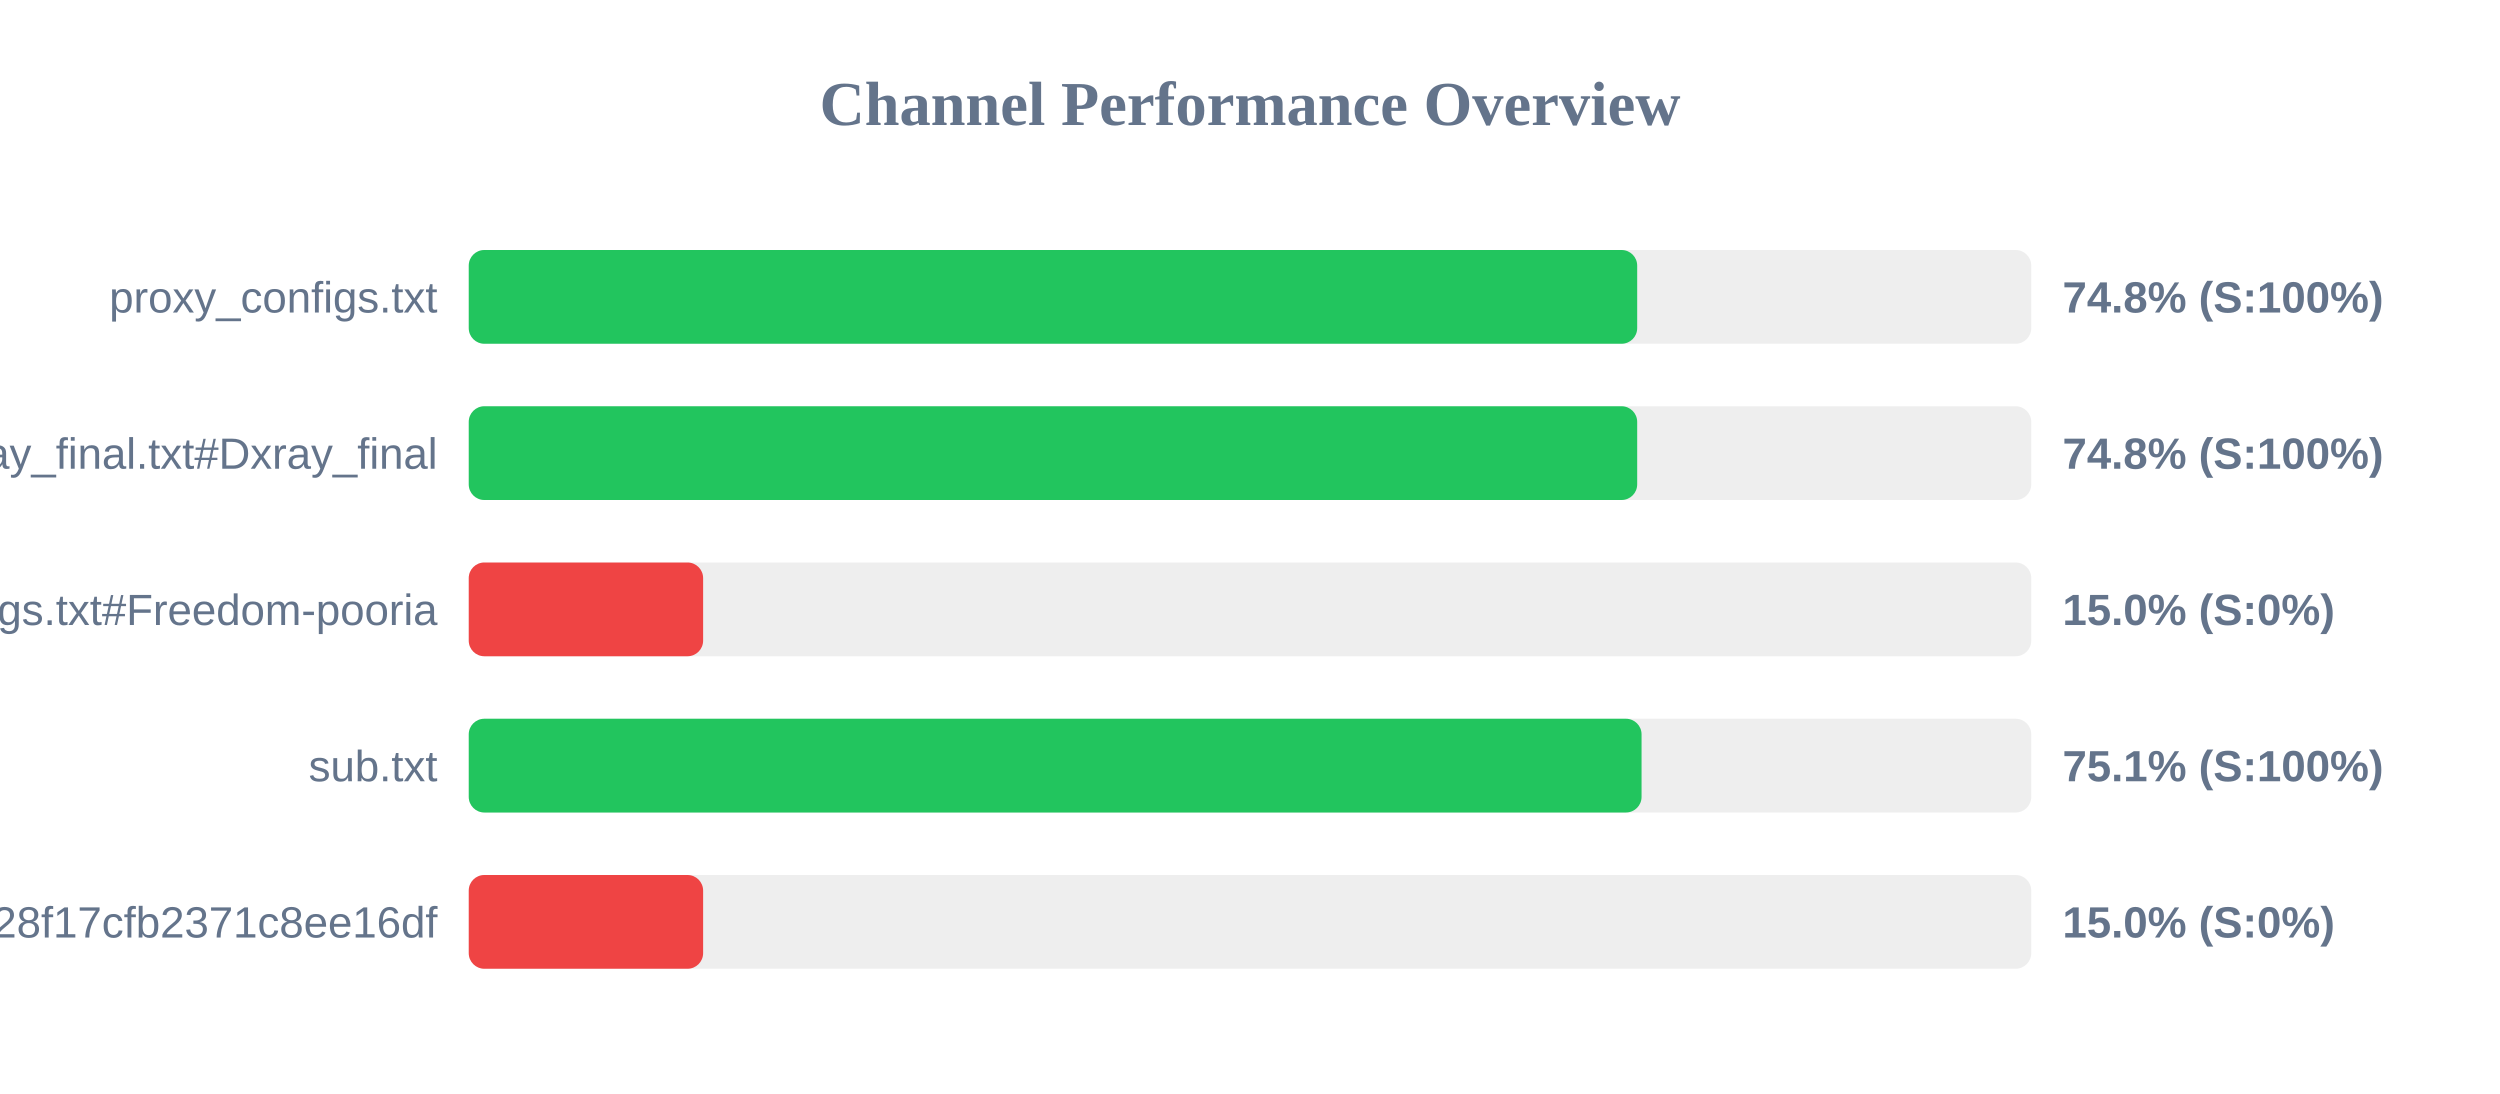
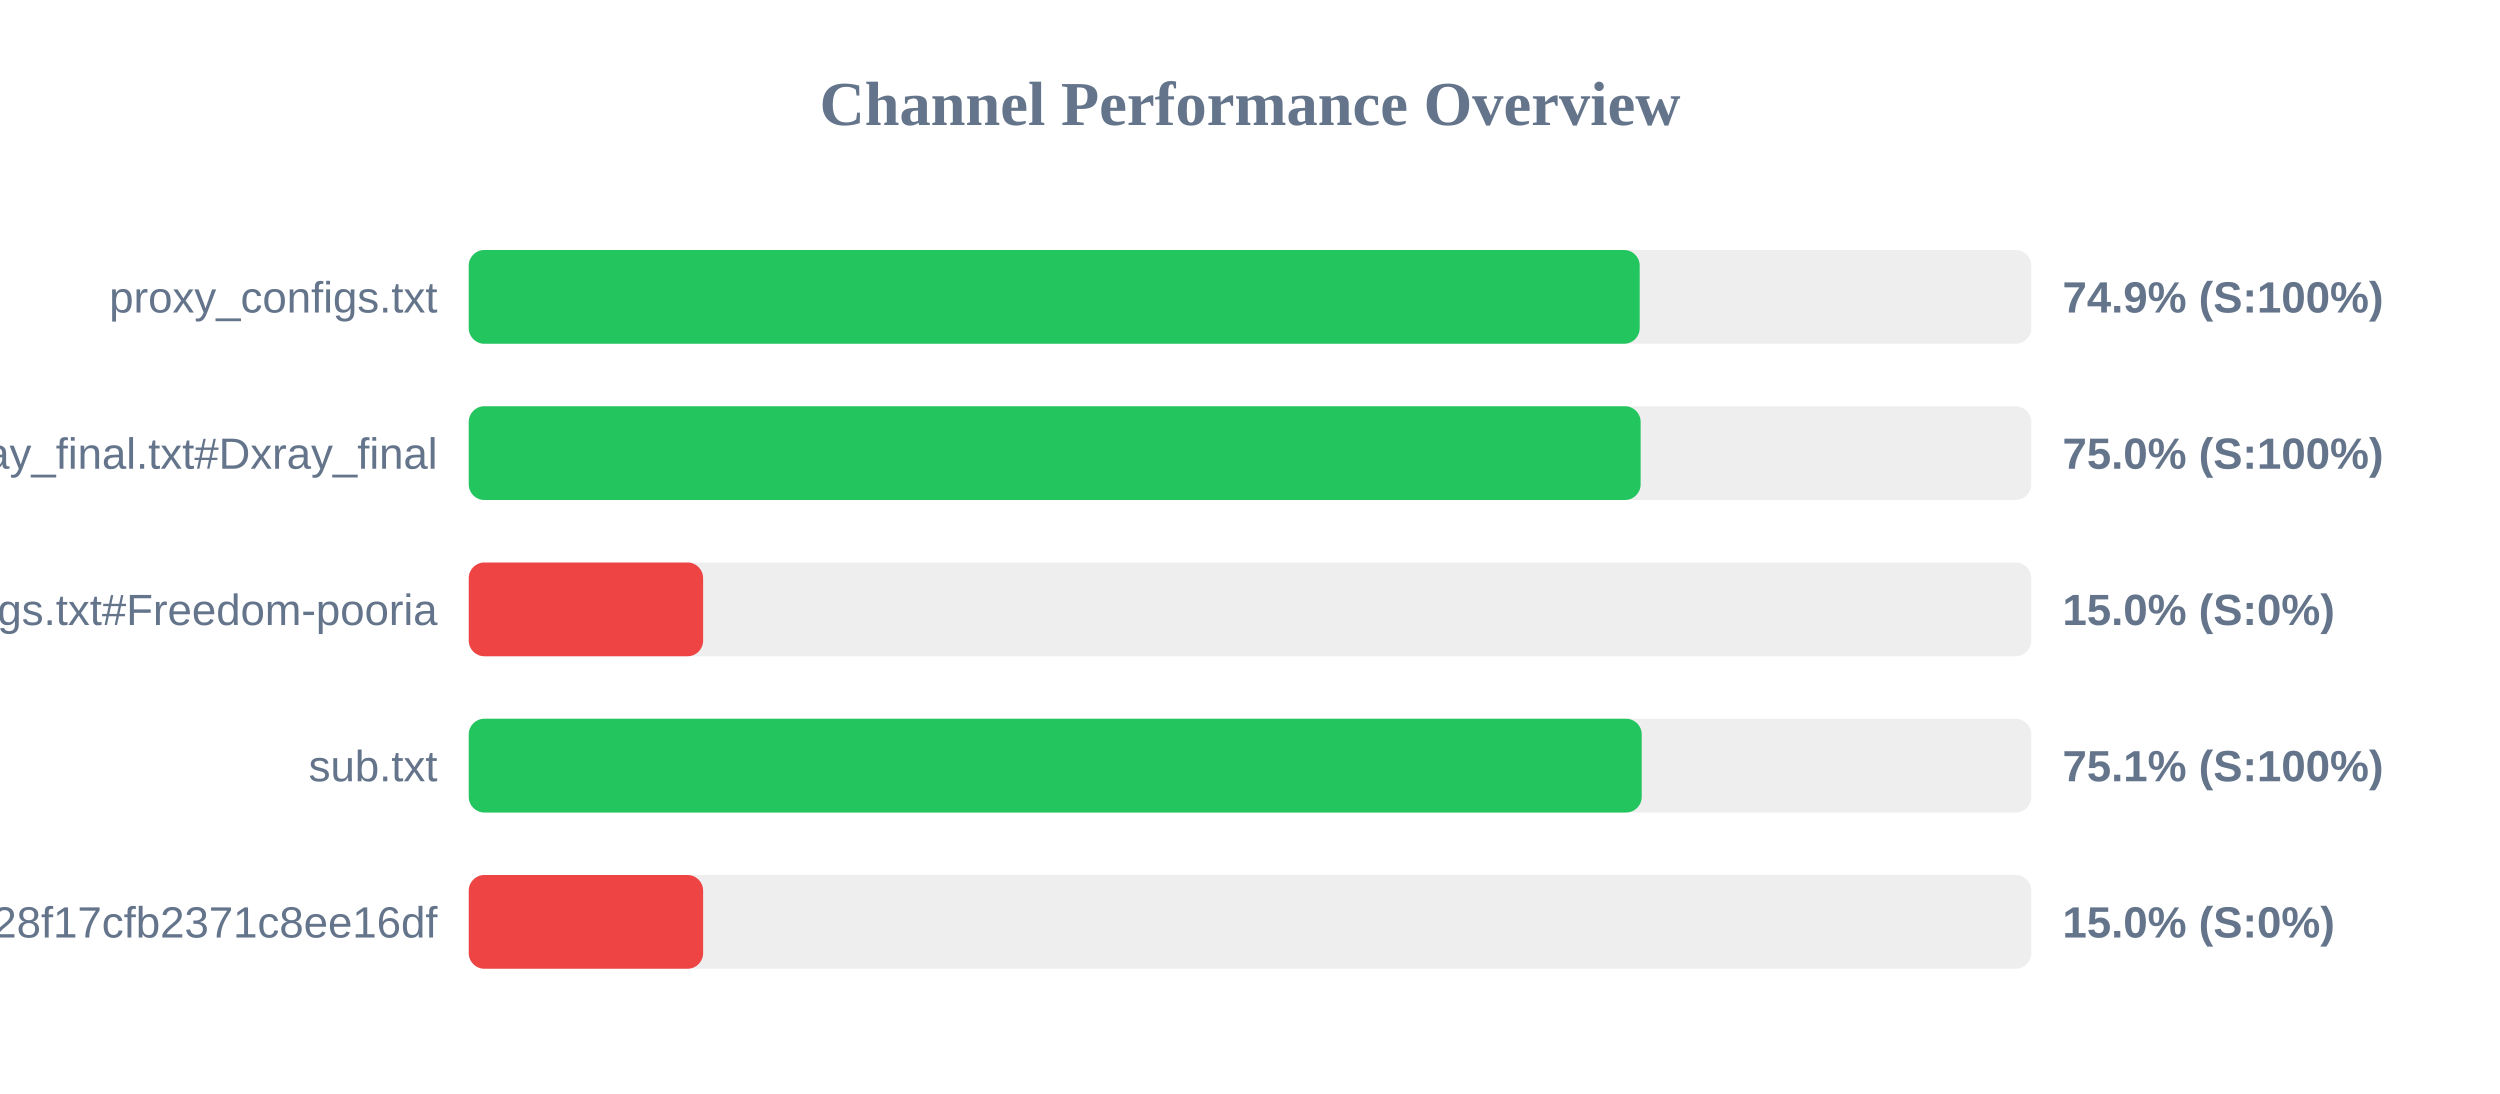
<svg xmlns="http://www.w3.org/2000/svg" width="800" height="350" version="1.1">
  <style>
        .row { font: 14px Arial; fill: #64748b; }
        .score { font: bold 14px Arial; fill: #64748b; }
    </style>
  <text x="400" y="40" text-anchor="middle" font-size="20px" font-weight="bold" fill="#64748b">Channel Performance Overview</text>
  <rect x="150" y="80" width="500" height="30" fill="#eee" rx="5" />
-   <rect x="150" y="80" width="373.9" height="30" fill="#22c55e" rx="5" />
+   <rect x="150" y="80" width="374.7" height="30" fill="#22c55e" rx="5" />
  <text x="140" y="100" text-anchor="end" class="row">proxy_configs.txt</text>
-   <text x="660" y="100" text-anchor="start" class="score">74.8% (S:100%)</text>
+   <text x="660" y="100" text-anchor="start" class="score">74.9% (S:100%)</text>
  <rect x="150" y="130" width="500" height="30" fill="#eee" rx="5" />
-   <rect x="150" y="130" width="373.9" height="30" fill="#22c55e" rx="5" />
+   <rect x="150" y="130" width="375.0" height="30" fill="#22c55e" rx="5" />
  <text x="140" y="150" text-anchor="end" class="row">xray_final.txt#Dxray_final</text>
-   <text x="660" y="150" text-anchor="start" class="score">74.8% (S:100%)</text>
+   <text x="660" y="150" text-anchor="start" class="score">75.0% (S:100%)</text>
  <rect x="150" y="180" width="500" height="30" fill="#eee" rx="5" />
  <rect x="150" y="180" width="75.0" height="30" fill="#ef4444" rx="5" />
  <text x="140" y="200" text-anchor="end" class="row">v2ray_configs.txt#Freedom-pooria</text>
  <text x="660" y="200" text-anchor="start" class="score">15.0% (S:0%)</text>
  <rect x="150" y="230" width="500" height="30" fill="#eee" rx="5" />
-   <rect x="150" y="230" width="375.3" height="30" fill="#22c55e" rx="5" />
+   <rect x="150" y="230" width="375.35" height="30" fill="#22c55e" rx="5" />
  <text x="140" y="250" text-anchor="end" class="row">sub.txt</text>
  <text x="660" y="250" text-anchor="start" class="score">75.1% (S:100%)</text>
  <rect x="150" y="280" width="500" height="30" fill="#eee" rx="5" />
  <rect x="150" y="280" width="75.0" height="30" fill="#ef4444" rx="5" />
  <text x="140" y="300" text-anchor="end" class="row">?token=fedfed7b41b828f17cfb2371c8ee16df</text>
  <text x="660" y="300" text-anchor="start" class="score">15.0% (S:0%)</text>
</svg>
